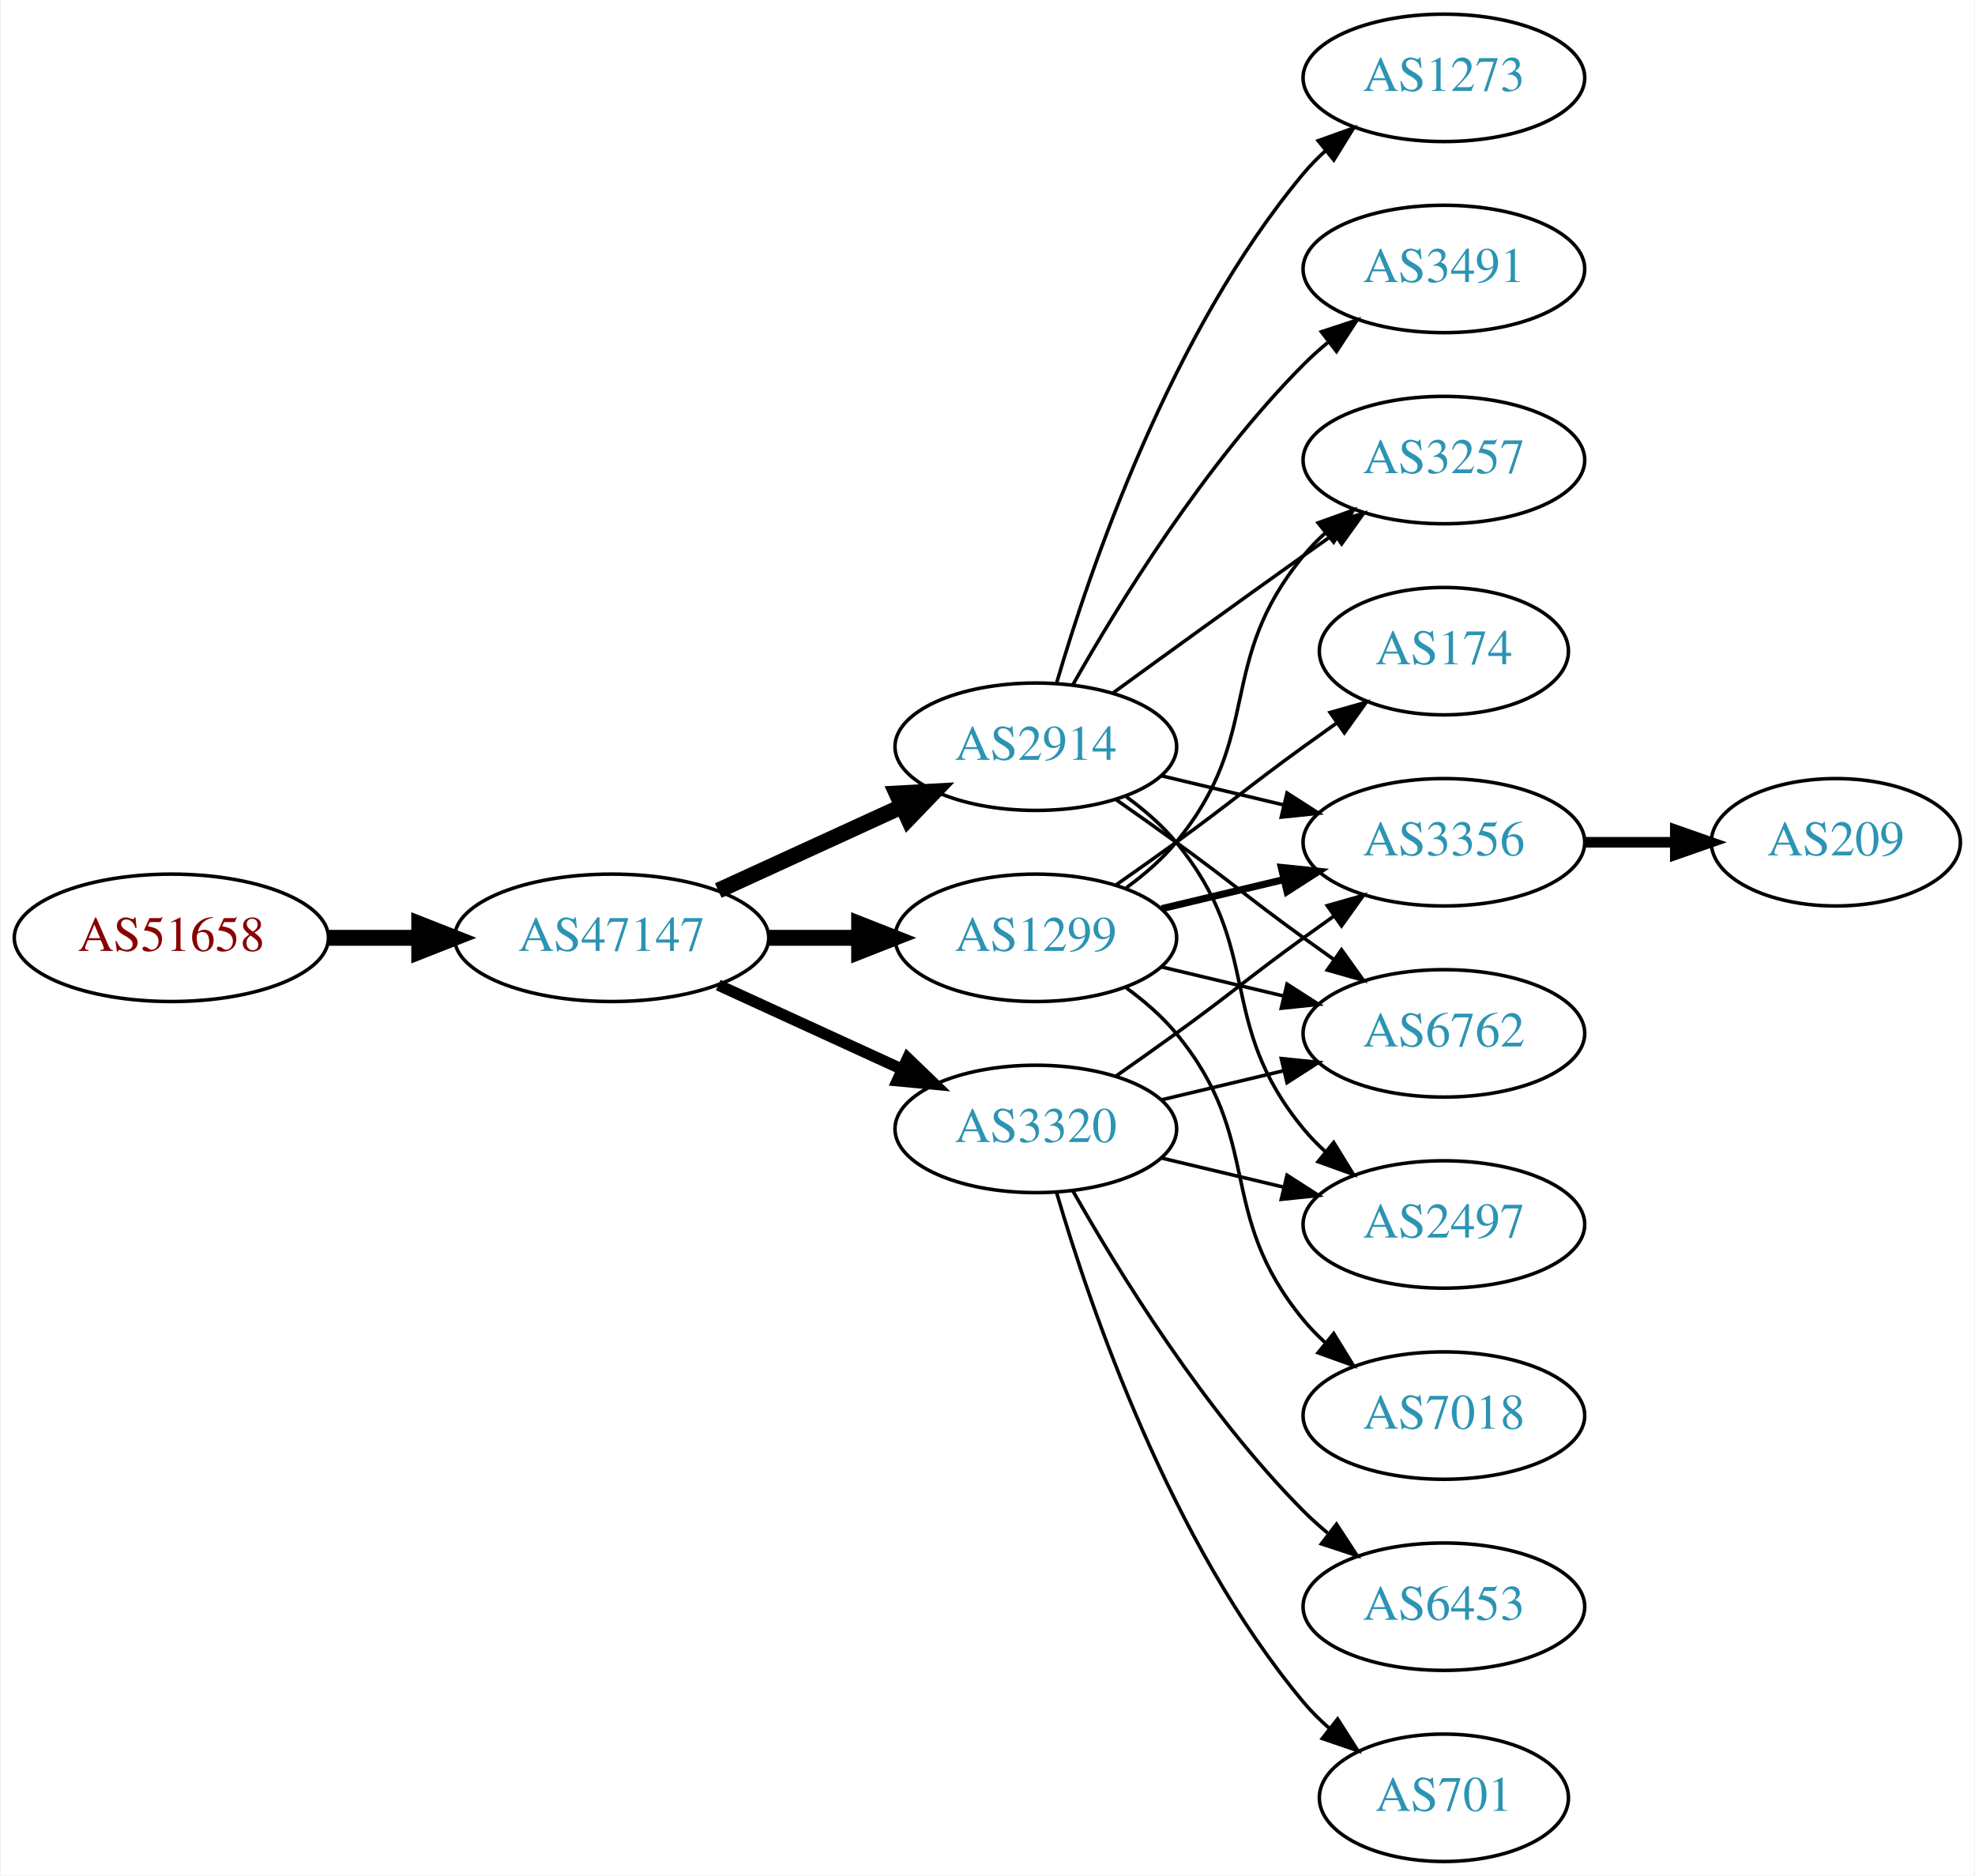
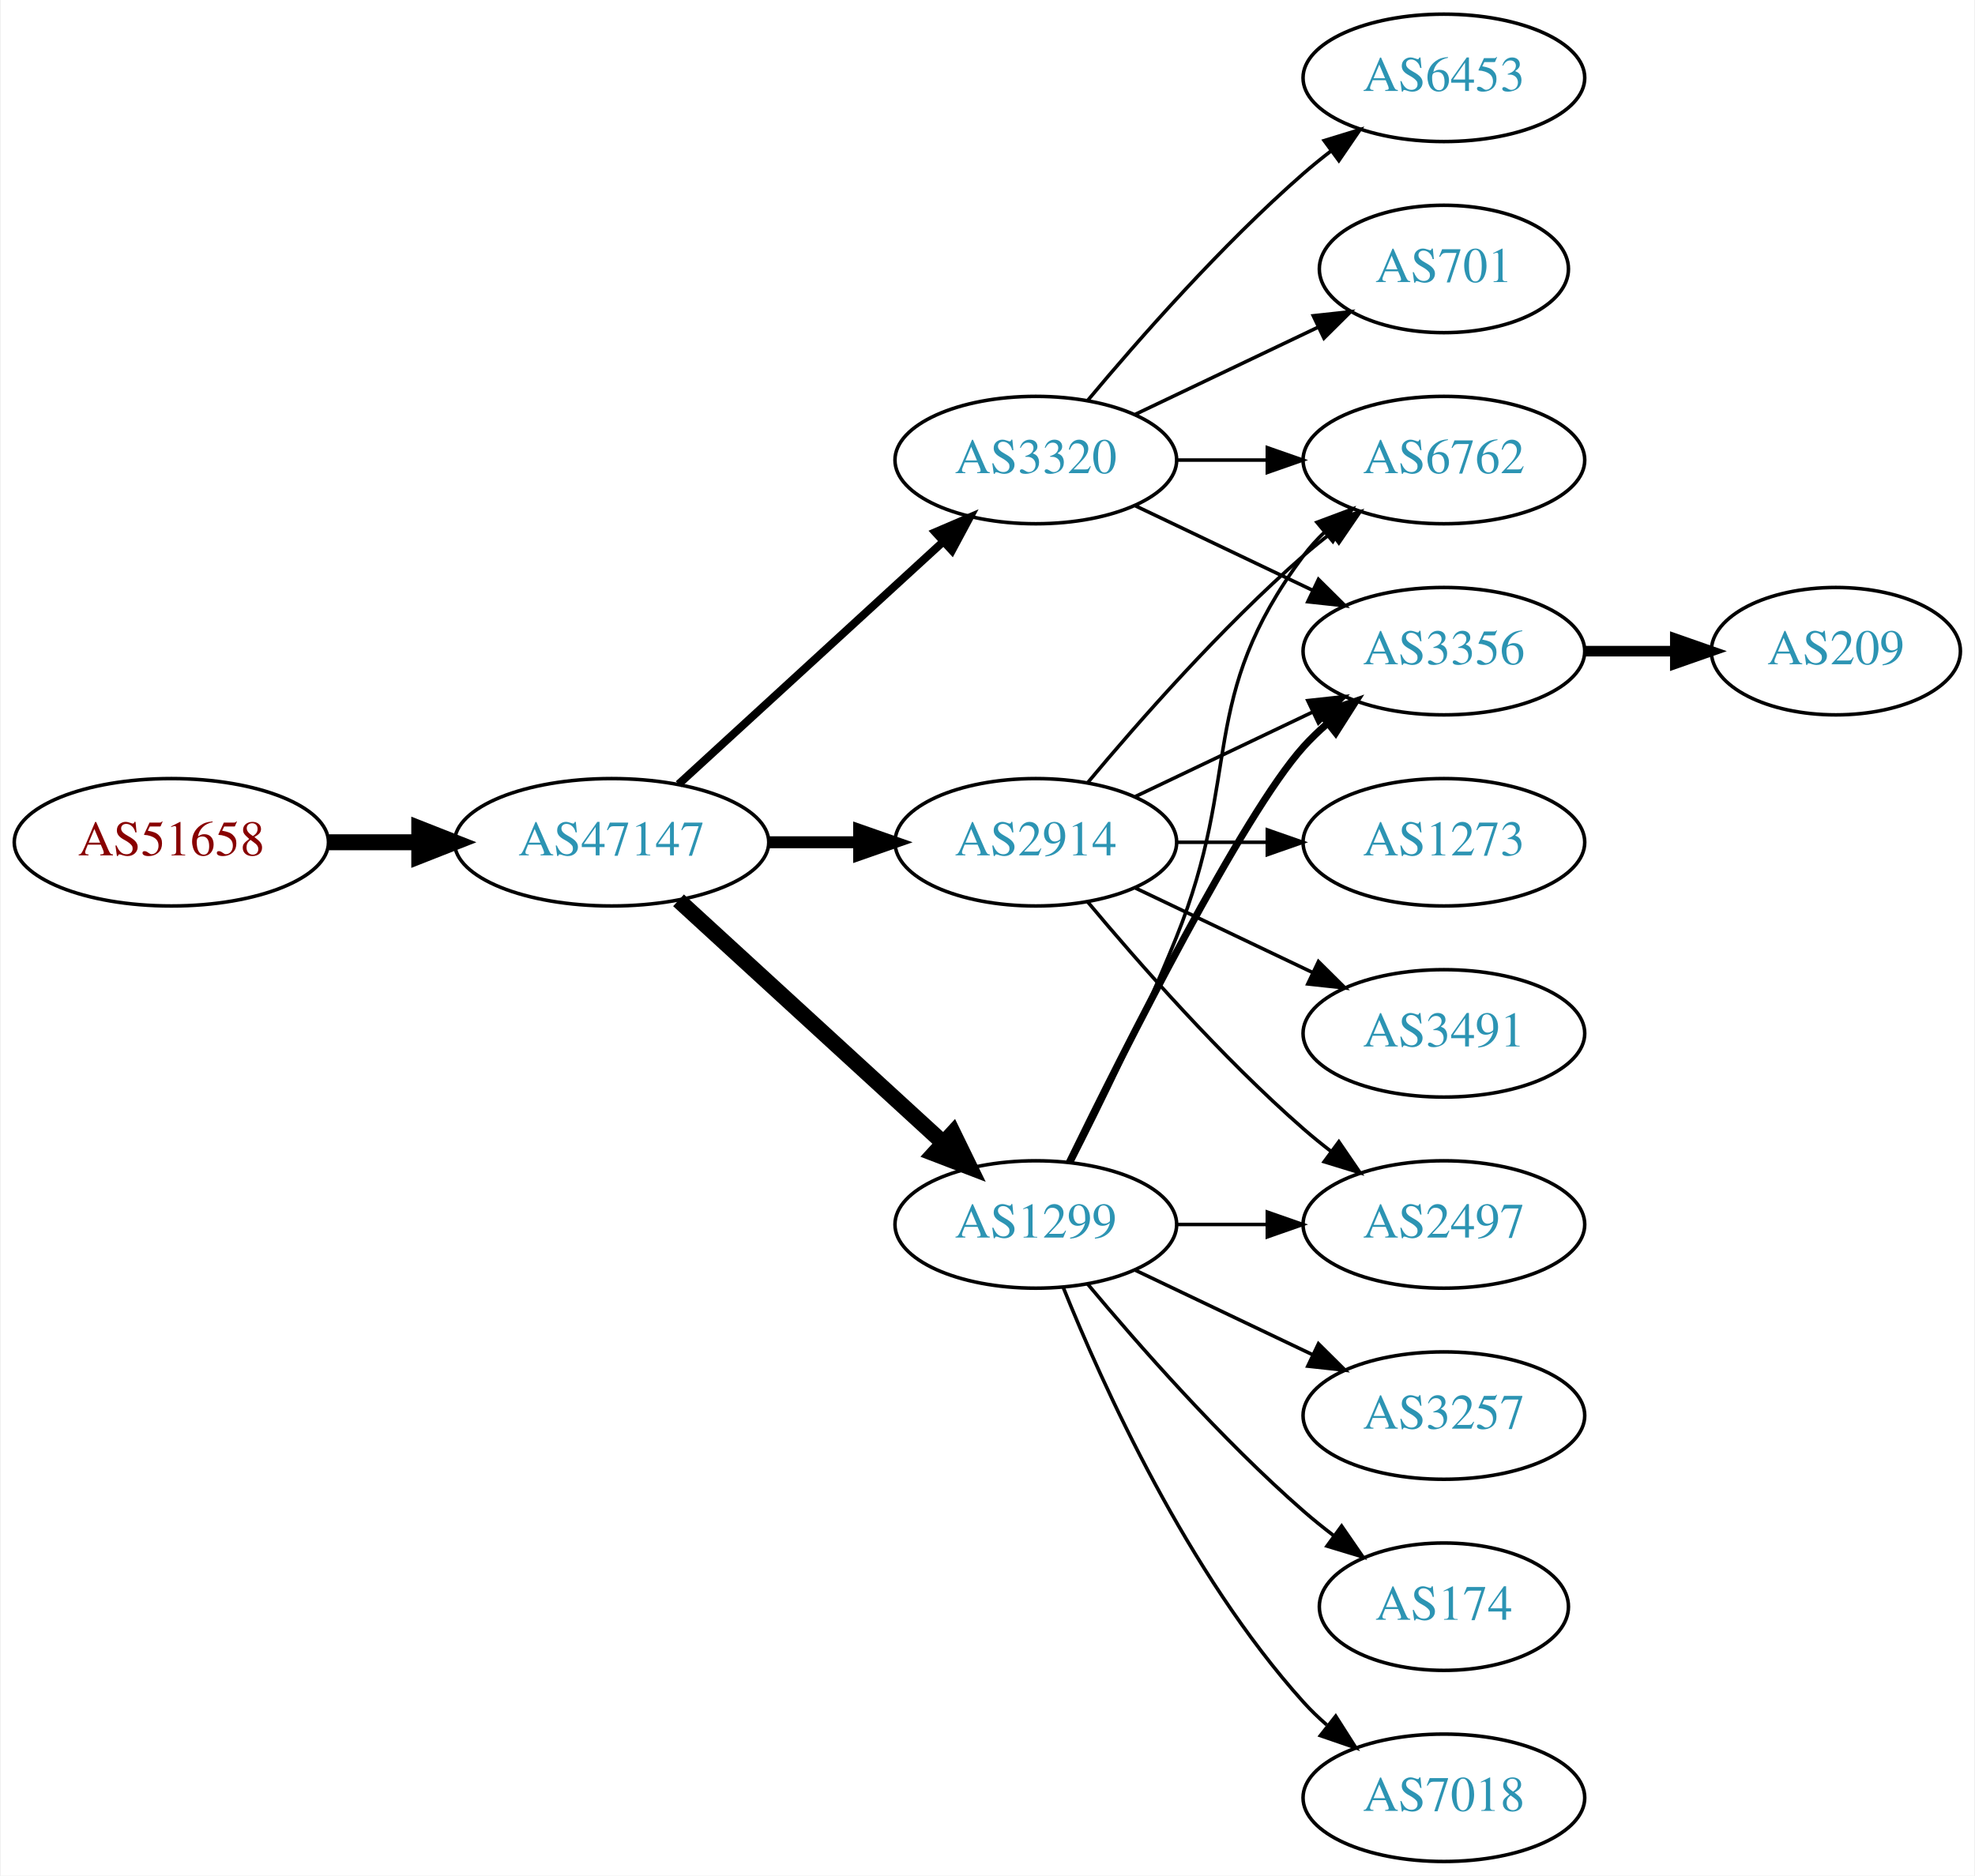
<svg xmlns="http://www.w3.org/2000/svg" xmlns:xlink="http://www.w3.org/1999/xlink" width="558pt" height="530pt" viewBox="0.00 0.00 557.56 530.00">
  <g id="graph0" class="graph" transform="scale(1 1) rotate(0) translate(4 526)">
    <polygon fill="white" stroke="none" points="-4,4 -4,-526 553.564,-526 553.564,4 -4,4" />
    <g id="node1" class="node">
      <g id="a_node1">
        <a xlink:href="/asn/51658" xlink:title="AS51658 ~ Patrick Janesch trading as Lucesem [AT]">
-           <ellipse fill="#ffffff" stroke="black" cx="44.196" cy="-261" rx="44.393" ry="18" />
-           <text text-anchor="middle" x="44.196" y="-257.3" font-family="Times,serif" font-size="14.00" fill="#880000">AS51658</text>
+           <ellipse fill="#ffffff" stroke="black" cx="44.196" cy="-288" rx="44.393" ry="18" />
+           <text text-anchor="middle" x="44.196" y="-284.3" font-family="Times,serif" font-size="14.00" fill="#880000">AS51658</text>
        </a>
      </g>
    </g>
    <g id="node2" class="node">
      <g id="a_node2">
        <a xlink:href="/asn/47147" xlink:title="AS47147 ~ ANEXIA Internetdienstleistungs GmbH [AT]">
-           <ellipse fill="#ffffff" stroke="black" cx="168.588" cy="-261" rx="44.393" ry="18" />
-           <text text-anchor="middle" x="168.588" y="-257.3" font-family="Times,serif" font-size="14.00" fill="#2c94b3">AS47147</text>
+           <ellipse fill="#ffffff" stroke="black" cx="168.588" cy="-288" rx="44.393" ry="18" />
+           <text text-anchor="middle" x="168.588" y="-284.3" font-family="Times,serif" font-size="14.00" fill="#2c94b3">AS47147</text>
        </a>
      </g>
    </g>
    <g id="edge1" class="edge">
-       <path fill="none" stroke="black" stroke-width="4.5" d="M88.692,-261C96.898,-261 105.569,-261 114.041,-261" />
-       <polygon fill="black" stroke="black" stroke-width="4.5" points="114.233,-264.938 124.233,-261 114.233,-257.063 114.233,-264.938" />
+       <path fill="none" stroke="black" stroke-width="4.5" d="M88.692,-288C96.898,-288 105.569,-288 114.041,-288" />
+       <polygon fill="black" stroke="black" stroke-width="4.5" points="114.233,-291.938 124.233,-288 114.233,-284.063 114.233,-291.938" />
    </g>
    <g id="node3" class="node">
      <g id="a_node3">
-         <a xlink:href="/asn/1299" xlink:title="AS1299 ~ Telia Carrier [EU]">
-           <ellipse fill="#ffffff" stroke="black" cx="288.431" cy="-261" rx="39.794" ry="18" />
-           <text text-anchor="middle" x="288.431" y="-257.3" font-family="Times,serif" font-size="14.00" fill="#2c94b3">AS1299</text>
+         <a xlink:href="/asn/3320" xlink:title="AS3320 ~ DTAG [DE]">
+           <ellipse fill="#ffffff" stroke="black" cx="288.431" cy="-396" rx="39.794" ry="18" />
+           <text text-anchor="middle" x="288.431" y="-392.3" font-family="Times,serif" font-size="14.00" fill="#2c94b3">AS3320</text>
        </a>
      </g>
    </g>
    <g id="edge2" class="edge">
-       <path fill="none" stroke="black" stroke-width="4.5" d="M212.799,-261C221.112,-261 229.875,-261 238.357,-261" />
-       <polygon fill="black" stroke="black" stroke-width="4.5" points="238.516,-264.938 248.516,-261 238.516,-257.063 238.516,-264.938" />
+       <path fill="none" stroke="black" stroke-width="2.25" d="M187.486,-304.403C207.414,-322.667 239.772,-352.322 262.249,-372.921" />
+       <polygon fill="black" stroke="black" stroke-width="2.25" points="260.014,-375.62 269.751,-379.797 264.743,-370.46 260.014,-375.62" />
    </g>
    <g id="node4" class="node">
      <g id="a_node4">
-         <a xlink:href="/asn/3320" xlink:title="AS3320 ~ DTAG [DE]">
-           <ellipse fill="#ffffff" stroke="black" cx="288.431" cy="-207" rx="39.794" ry="18" />
-           <text text-anchor="middle" x="288.431" y="-203.3" font-family="Times,serif" font-size="14.00" fill="#2c94b3">AS3320</text>
+         <a xlink:href="/asn/2914" xlink:title="AS2914 ~ NTT America, Inc. [US]">
+           <ellipse fill="#ffffff" stroke="black" cx="288.431" cy="-288" rx="39.794" ry="18" />
+           <text text-anchor="middle" x="288.431" y="-284.3" font-family="Times,serif" font-size="14.00" fill="#2c94b3">AS2914</text>
        </a>
      </g>
    </g>
    <g id="edge3" class="edge">
-       <path fill="none" stroke="black" stroke-width="3.214" d="M198.718,-247.652C214.329,-240.498 233.727,-231.609 250.399,-223.97" />
-       <polygon fill="black" stroke="black" stroke-width="3.214" points="252.218,-226.986 259.851,-219.638 249.302,-220.622 252.218,-226.986" />
+       <path fill="none" stroke="black" stroke-width="3.375" d="M212.799,-288C221.112,-288 229.875,-288 238.357,-288" />
+       <polygon fill="black" stroke="black" stroke-width="3.375" points="238.516,-291.5 248.516,-288 238.516,-284.5 238.516,-291.5" />
    </g>
    <g id="node5" class="node">
      <g id="a_node5">
-         <a xlink:href="/asn/2914" xlink:title="AS2914 ~ NTT America, Inc. [US]">
-           <ellipse fill="#ffffff" stroke="black" cx="288.431" cy="-315" rx="39.794" ry="18" />
-           <text text-anchor="middle" x="288.431" y="-311.3" font-family="Times,serif" font-size="14.00" fill="#2c94b3">AS2914</text>
+         <a xlink:href="/asn/1299" xlink:title="AS1299 ~ Telia Carrier [EU]">
+           <ellipse fill="#ffffff" stroke="black" cx="288.431" cy="-180" rx="39.794" ry="18" />
+           <text text-anchor="middle" x="288.431" y="-176.3" font-family="Times,serif" font-size="14.00" fill="#2c94b3">AS1299</text>
        </a>
      </g>
    </g>
    <g id="edge4" class="edge">
-       <path fill="none" stroke="black" stroke-width="4.5" d="M198.718,-274.348C214.329,-281.502 233.727,-290.391 250.399,-298.03" />
-       <polygon fill="black" stroke="black" stroke-width="4.5" points="249.119,-301.775 259.851,-302.362 252.4,-294.616 249.119,-301.775" />
+       <path fill="none" stroke="black" stroke-width="4.5" d="M187.486,-271.597C207.414,-253.333 239.772,-223.678 262.249,-203.079" />
+       <polygon fill="black" stroke="black" stroke-width="4.5" points="265.039,-205.863 269.751,-196.203 259.718,-200.057 265.039,-205.863" />
    </g>
    <g id="node6" class="node">
      <g id="a_node6">
-         <a xlink:href="/asn/3356" xlink:title="AS3356 ~ Level 3 Parent, LLC [US]">
-           <ellipse fill="#ffffff" stroke="black" cx="403.724" cy="-288" rx="39.794" ry="18" />
-           <text text-anchor="middle" x="403.724" y="-284.3" font-family="Times,serif" font-size="14.00" fill="#2c94b3">AS3356</text>
+         <a xlink:href="/asn/6453" xlink:title="AS6453 ~ TATA COMMUNICATIONS (AMERICA) INC [US]">
+           <ellipse fill="#ffffff" stroke="black" cx="403.724" cy="-504" rx="39.794" ry="18" />
+           <text text-anchor="middle" x="403.724" y="-500.3" font-family="Times,serif" font-size="14.00" fill="#2c94b3">AS6453</text>
        </a>
      </g>
    </g>
    <g id="edge5" class="edge">
-       <path fill="none" stroke="black" stroke-width="2" d="M324.038,-269.248C334.909,-271.838 347.064,-274.735 358.506,-277.462" />
-       <polygon fill="black" stroke="black" stroke-width="2" points="357.789,-280.889 368.328,-279.803 359.412,-274.08 357.789,-280.889" />
+       <path fill="none" stroke="black" d="M303.061,-412.817C317.343,-429.929 340.89,-456.745 364.077,-477 366.543,-479.154 369.182,-481.294 371.879,-483.372" />
+       <polygon fill="black" stroke="black" points="369.904,-486.264 380.033,-489.37 374.052,-480.625 369.904,-486.264" />
    </g>
    <g id="node7" class="node">
      <g id="a_node7">
        <a xlink:href="/asn/6762" xlink:title="AS6762 ~ TELECOM ITALIA SPARKLE S.p.A. [IT]">
-           <ellipse fill="#ffffff" stroke="black" cx="403.724" cy="-234" rx="39.794" ry="18" />
-           <text text-anchor="middle" x="403.724" y="-230.3" font-family="Times,serif" font-size="14.00" fill="#2c94b3">AS6762</text>
+           <ellipse fill="#ffffff" stroke="black" cx="403.724" cy="-396" rx="39.794" ry="18" />
+           <text text-anchor="middle" x="403.724" y="-392.3" font-family="Times,serif" font-size="14.00" fill="#2c94b3">AS6762</text>
        </a>
      </g>
    </g>
    <g id="edge6" class="edge">
-       <path fill="none" stroke="black" d="M324.038,-252.752C334.909,-250.162 347.064,-247.265 358.506,-244.538" />
-       <polygon fill="black" stroke="black" points="359.412,-247.92 368.328,-242.197 357.789,-241.111 359.412,-247.92" />
+       <path fill="none" stroke="black" d="M328.103,-396C336.306,-396 345.07,-396 353.602,-396" />
+       <polygon fill="black" stroke="black" points="353.841,-399.5 363.841,-396 353.841,-392.5 353.841,-399.5" />
    </g>
    <g id="node8" class="node">
      <g id="a_node8">
-         <a xlink:href="/asn/3257" xlink:title="AS3257 ~ GTT [DE]">
-           <ellipse fill="#ffffff" stroke="black" cx="403.724" cy="-396" rx="39.794" ry="18" />
-           <text text-anchor="middle" x="403.724" y="-392.3" font-family="Times,serif" font-size="14.00" fill="#2c94b3">AS3257</text>
+         <a xlink:href="/asn/701" xlink:title="AS701 ~ UUNET [US]">
+           <ellipse fill="#ffffff" stroke="black" cx="403.724" cy="-450" rx="35.194" ry="18" />
+           <text text-anchor="middle" x="403.724" y="-446.3" font-family="Times,serif" font-size="14.00" fill="#2c94b3">AS701</text>
        </a>
      </g>
    </g>
    <g id="edge7" class="edge">
-       <path fill="none" stroke="black" d="M314.012,-275.156C319.106,-278.872 324.12,-283.201 328.077,-288 353.142,-318.394 339.013,-338.606 364.077,-369 365.932,-371.25 368.02,-373.396 370.238,-375.424" />
-       <polygon fill="black" stroke="black" points="368.174,-378.256 378.143,-381.844 372.587,-372.823 368.174,-378.256" />
+       <path fill="none" stroke="black" d="M316.567,-408.934C331.999,-416.29 351.485,-425.577 368.02,-433.459" />
+       <polygon fill="black" stroke="black" points="366.828,-436.768 377.361,-437.911 369.84,-430.449 366.828,-436.768" />
    </g>
    <g id="node9" class="node">
      <g id="a_node9">
-         <a xlink:href="/asn/174" xlink:title="AS174 ~ Cogent Communications [US]">
-           <ellipse fill="#ffffff" stroke="black" cx="403.724" cy="-342" rx="35.194" ry="18" />
-           <text text-anchor="middle" x="403.724" y="-338.3" font-family="Times,serif" font-size="14.00" fill="#2c94b3">AS174</text>
+         <a xlink:href="/asn/3356" xlink:title="AS3356 ~ Level 3 Parent, LLC [US]">
+           <ellipse fill="#ffffff" stroke="black" cx="403.724" cy="-342" rx="39.794" ry="18" />
+           <text text-anchor="middle" x="403.724" y="-338.3" font-family="Times,serif" font-size="14.00" fill="#2c94b3">AS3356</text>
        </a>
      </g>
    </g>
    <g id="edge8" class="edge">
-       <path fill="none" stroke="black" d="M311.188,-276.009C316.722,-279.879 322.641,-284.064 328.077,-288 344.277,-299.729 347.877,-303.271 364.077,-315 367.106,-317.193 370.285,-319.463 373.463,-321.713" />
-       <polygon fill="black" stroke="black" points="371.58,-324.667 381.774,-327.555 375.606,-318.941 371.58,-324.667" />
+       <path fill="none" stroke="black" d="M316.567,-383.066C331.561,-375.919 350.382,-366.948 366.605,-359.215" />
+       <polygon fill="black" stroke="black" points="368.288,-362.291 375.809,-354.829 365.276,-355.972 368.288,-362.291" />
+     </g>
+     <g id="edge10" class="edge">
+       <path fill="none" stroke="black" d="M303.061,-304.817C317.343,-321.929 340.89,-348.745 364.077,-369 366.543,-371.154 369.182,-373.294 371.879,-375.372" />
+       <polygon fill="black" stroke="black" points="369.904,-378.264 380.033,-381.37 374.052,-372.625 369.904,-378.264" />
+     </g>
+     <g id="edge12" class="edge">
+       <path fill="none" stroke="black" d="M316.567,-300.934C331.561,-308.081 350.382,-317.052 366.605,-324.785" />
+       <polygon fill="black" stroke="black" points="365.276,-328.028 375.809,-329.171 368.288,-321.709 365.276,-328.028" />
    </g>
    <g id="node10" class="node">
      <g id="a_node10">
-         <a xlink:href="/asn/7018" xlink:title="AS7018 ~ AT&amp;T Services, Inc. [US]">
-           <ellipse fill="#ffffff" stroke="black" cx="403.724" cy="-126" rx="39.794" ry="18" />
-           <text text-anchor="middle" x="403.724" y="-122.3" font-family="Times,serif" font-size="14.00" fill="#2c94b3">AS7018</text>
+         <a xlink:href="/asn/1273" xlink:title="AS1273 ~ Vodafone Group PLC [EU]">
+           <ellipse fill="#ffffff" stroke="black" cx="403.724" cy="-288" rx="39.794" ry="18" />
+           <text text-anchor="middle" x="403.724" y="-284.3" font-family="Times,serif" font-size="14.00" fill="#2c94b3">AS1273</text>
        </a>
      </g>
    </g>
    <g id="edge9" class="edge">
-       <path fill="none" stroke="black" d="M314.012,-246.844C319.106,-243.128 324.12,-238.799 328.077,-234 353.142,-203.606 339.013,-183.394 364.077,-153 365.932,-150.75 368.02,-148.604 370.238,-146.576" />
-       <polygon fill="black" stroke="black" points="372.587,-149.177 378.143,-140.156 368.174,-143.744 372.587,-149.177" />
-     </g>
-     <g id="edge14" class="edge">
-       <path fill="none" stroke="black" d="M311.188,-222.009C316.722,-225.879 322.641,-230.064 328.077,-234 344.277,-245.729 347.877,-249.271 364.077,-261 366.88,-263.029 369.812,-265.125 372.752,-267.21" />
-       <polygon fill="black" stroke="black" points="370.775,-270.097 380.967,-272.991 374.803,-264.373 370.775,-270.097" />
-     </g>
-     <g id="edge12" class="edge">
-       <path fill="none" stroke="black" d="M324.038,-215.248C334.909,-217.838 347.064,-220.735 358.506,-223.462" />
-       <polygon fill="black" stroke="black" points="357.789,-226.889 368.328,-225.803 359.412,-220.08 357.789,-226.889" />
-     </g>
-     <g id="node12" class="node">
-       <g id="a_node12">
+       <path fill="none" stroke="black" d="M328.103,-288C336.306,-288 345.07,-288 353.602,-288" />
+       <polygon fill="black" stroke="black" points="353.841,-291.5 363.841,-288 353.841,-284.5 353.841,-291.5" />
+     </g>
+     <g id="node11" class="node">
+       <g id="a_node11">
        <a xlink:href="/asn/2497" xlink:title="AS2497 ~ Internet Initiative Japan Inc. [JP]">
          <ellipse fill="#ffffff" stroke="black" cx="403.724" cy="-180" rx="39.794" ry="18" />
          <text text-anchor="middle" x="403.724" y="-176.3" font-family="Times,serif" font-size="14.00" fill="#2c94b3">AS2497</text>
        </a>
      </g>
    </g>
    <g id="edge11" class="edge">
-       <path fill="none" stroke="black" d="M324.038,-198.752C334.909,-196.162 347.064,-193.265 358.506,-190.538" />
-       <polygon fill="black" stroke="black" points="359.412,-193.92 368.328,-188.197 357.789,-187.111 359.412,-193.92" />
+       <path fill="none" stroke="black" d="M303.061,-271.183C317.343,-254.071 340.89,-227.255 364.077,-207 366.543,-204.846 369.182,-202.706 371.879,-200.628" />
+       <polygon fill="black" stroke="black" points="374.052,-203.375 380.033,-194.63 369.904,-197.736 374.052,-203.375" />
+     </g>
+     <g id="node12" class="node">
+       <g id="a_node12">
+         <a xlink:href="/asn/3491" xlink:title="AS3491 ~ PCCW Global, Inc. [US]">
+           <ellipse fill="#ffffff" stroke="black" cx="403.724" cy="-234" rx="39.794" ry="18" />
+           <text text-anchor="middle" x="403.724" y="-230.3" font-family="Times,serif" font-size="14.00" fill="#2c94b3">AS3491</text>
+         </a>
+       </g>
+     </g>
+     <g id="edge13" class="edge">
+       <path fill="none" stroke="black" d="M316.567,-275.066C331.561,-267.919 350.382,-258.948 366.605,-251.215" />
+       <polygon fill="black" stroke="black" points="368.288,-254.291 375.809,-246.829 365.276,-247.972 368.288,-254.291" />
+     </g>
+     <g id="edge18" class="edge">
+       <path fill="none" stroke="black" d="M298.511,-197.417C306.78,-213.634 319.042,-238.603 328.077,-261 347.007,-307.922 333.806,-328.458 364.077,-369 365.822,-371.336 367.829,-373.545 369.992,-375.617" />
+       <polygon fill="black" stroke="black" points="367.87,-378.405 377.793,-382.118 372.352,-373.027 367.87,-378.405" />
+     </g>
+     <g id="edge16" class="edge">
+       <path fill="none" stroke="black" stroke-width="2" d="M297.869,-197.511C313.487,-229.509 346.874,-295.893 364.077,-315 366.08,-317.224 368.298,-319.363 370.631,-321.397" />
+       <polygon fill="black" stroke="black" stroke-width="2" points="368.829,-324.433 378.85,-327.873 373.161,-318.935 368.829,-324.433" />
+     </g>
+     <g id="edge17" class="edge">
+       <path fill="none" stroke="black" d="M328.103,-180C336.306,-180 345.07,-180 353.602,-180" />
+       <polygon fill="black" stroke="black" points="353.841,-183.5 363.841,-180 353.841,-176.5 353.841,-183.5" />
    </g>
    <g id="node13" class="node">
      <g id="a_node13">
-         <a xlink:href="/asn/6453" xlink:title="AS6453 ~ TATA COMMUNICATIONS (AMERICA) INC [US]">
-           <ellipse fill="#ffffff" stroke="black" cx="403.724" cy="-72" rx="39.794" ry="18" />
-           <text text-anchor="middle" x="403.724" y="-68.3" font-family="Times,serif" font-size="14.00" fill="#2c94b3">AS6453</text>
-         </a>
-       </g>
-     </g>
-     <g id="edge13" class="edge">
-       <path fill="none" stroke="black" d="M298.891,-189.51C311.672,-166.904 336.105,-127.114 364.077,-99 366.188,-96.879 368.484,-94.812 370.87,-92.829" />
-       <polygon fill="black" stroke="black" points="373.385,-95.31 379.185,-86.444 369.122,-89.758 373.385,-95.31" />
+         <a xlink:href="/asn/3257" xlink:title="AS3257 ~ GTT [DE]">
+           <ellipse fill="#ffffff" stroke="black" cx="403.724" cy="-126" rx="39.794" ry="18" />
+           <text text-anchor="middle" x="403.724" y="-122.3" font-family="Times,serif" font-size="14.00" fill="#2c94b3">AS3257</text>
+         </a>
+       </g>
+     </g>
+     <g id="edge14" class="edge">
+       <path fill="none" stroke="black" d="M316.567,-167.066C331.561,-159.919 350.382,-150.948 366.605,-143.215" />
+       <polygon fill="black" stroke="black" points="368.288,-146.291 375.809,-138.829 365.276,-139.972 368.288,-146.291" />
    </g>
    <g id="node14" class="node">
      <g id="a_node14">
-         <a xlink:href="/asn/701" xlink:title="AS701 ~ UUNET [US]">
-           <ellipse fill="#ffffff" stroke="black" cx="403.724" cy="-18" rx="35.194" ry="18" />
-           <text text-anchor="middle" x="403.724" y="-14.3" font-family="Times,serif" font-size="14.00" fill="#2c94b3">AS701</text>
+         <a xlink:href="/asn/174" xlink:title="AS174 ~ Cogent Communications [US]">
+           <ellipse fill="#ffffff" stroke="black" cx="403.724" cy="-72" rx="35.194" ry="18" />
+           <text text-anchor="middle" x="403.724" y="-68.3" font-family="Times,serif" font-size="14.00" fill="#2c94b3">AS174</text>
        </a>
      </g>
    </g>
    <g id="edge15" class="edge">
-       <path fill="none" stroke="black" d="M294.305,-188.998C303.619,-157.156 326.435,-90.019 364.077,-45 366.23,-42.426 368.684,-39.983 371.288,-37.697" />
-       <polygon fill="black" stroke="black" points="373.695,-40.257 379.399,-31.328 369.372,-34.751 373.695,-40.257" />
-     </g>
-     <g id="edge19" class="edge">
-       <path fill="none" stroke="black" d="M324.038,-306.752C334.909,-304.162 347.064,-301.265 358.506,-298.538" />
-       <polygon fill="black" stroke="black" points="359.412,-301.92 368.328,-296.197 357.789,-295.111 359.412,-301.92" />
-     </g>
-     <g id="edge20" class="edge">
-       <path fill="none" stroke="black" d="M311.188,-299.991C316.722,-296.121 322.641,-291.936 328.077,-288 344.277,-276.271 347.877,-272.729 364.077,-261 366.88,-258.971 369.812,-256.875 372.752,-254.79" />
-       <polygon fill="black" stroke="black" points="374.803,-257.627 380.967,-249.009 370.775,-251.903 374.803,-257.627" />
-     </g>
-     <g id="edge17" class="edge">
-       <path fill="none" stroke="black" d="M310.279,-330.222C325.213,-341.091 345.827,-356.025 364.077,-369 366.898,-371.005 369.841,-373.085 372.789,-375.159" />
-       <polygon fill="black" stroke="black" points="370.816,-378.05 381.013,-380.926 374.835,-372.319 370.816,-378.05" />
-     </g>
-     <g id="edge18" class="edge">
-       <path fill="none" stroke="black" d="M314.012,-300.844C319.106,-297.128 324.12,-292.799 328.077,-288 353.142,-257.606 339.013,-237.394 364.077,-207 365.932,-204.75 368.02,-202.604 370.238,-200.576" />
-       <polygon fill="black" stroke="black" points="372.587,-203.177 378.143,-194.156 368.174,-197.744 372.587,-203.177" />
+       <path fill="none" stroke="black" d="M303.061,-163.183C317.343,-146.071 340.89,-119.255 364.077,-99 366.747,-96.668 369.62,-94.352 372.55,-92.114" />
+       <polygon fill="black" stroke="black" points="374.828,-94.784 380.841,-86.061 370.701,-89.13 374.828,-94.784" />
    </g>
    <g id="node15" class="node">
      <g id="a_node15">
-         <a xlink:href="/asn/1273" xlink:title="AS1273 ~ Vodafone Group PLC [EU]">
-           <ellipse fill="#ffffff" stroke="black" cx="403.724" cy="-504" rx="39.794" ry="18" />
-           <text text-anchor="middle" x="403.724" y="-500.3" font-family="Times,serif" font-size="14.00" fill="#2c94b3">AS1273</text>
-         </a>
-       </g>
-     </g>
-     <g id="edge16" class="edge">
-       <path fill="none" stroke="black" d="M294.305,-333.002C303.619,-364.844 326.435,-431.981 364.077,-477 365.948,-479.237 368.046,-481.374 370.272,-483.396" />
-       <polygon fill="black" stroke="black" points="368.216,-486.234 378.191,-489.804 372.619,-480.793 368.216,-486.234" />
+         <a xlink:href="/asn/7018" xlink:title="AS7018 ~ AT&amp;T Services, Inc. [US]">
+           <ellipse fill="#ffffff" stroke="black" cx="403.724" cy="-18" rx="39.794" ry="18" />
+           <text text-anchor="middle" x="403.724" y="-14.3" font-family="Times,serif" font-size="14.00" fill="#2c94b3">AS7018</text>
+         </a>
+       </g>
+     </g>
+     <g id="edge19" class="edge">
+       <path fill="none" stroke="black" d="M296.179,-162.213C307.23,-134.757 331.283,-81.422 364.077,-45 366.08,-42.776 368.298,-40.637 370.631,-38.603" />
+       <polygon fill="black" stroke="black" points="373.161,-41.065 378.85,-32.127 368.829,-35.567 373.161,-41.065" />
    </g>
    <g id="node16" class="node">
      <g id="a_node16">
-         <a xlink:href="/asn/3491" xlink:title="AS3491 ~ PCCW Global, Inc. [US]">
-           <ellipse fill="#ffffff" stroke="black" cx="403.724" cy="-450" rx="39.794" ry="18" />
-           <text text-anchor="middle" x="403.724" y="-446.3" font-family="Times,serif" font-size="14.00" fill="#2c94b3">AS3491</text>
-         </a>
-       </g>
-     </g>
-     <g id="edge21" class="edge">
-       <path fill="none" stroke="black" d="M298.891,-332.49C311.672,-355.096 336.105,-394.886 364.077,-423 366.188,-425.121 368.484,-427.188 370.87,-429.171" />
-       <polygon fill="black" stroke="black" points="369.122,-432.242 379.185,-435.556 373.385,-426.69 369.122,-432.242" />
-     </g>
-     <g id="node11" class="node">
-       <g id="a_node11">
        <a xlink:href="/asn/209" xlink:title="AS209 ~ CenturyLink Communications, LLC [US]">
-           <ellipse fill="#ffffff" stroke="black" cx="514.467" cy="-288" rx="35.194" ry="18" />
-           <text text-anchor="middle" x="514.467" y="-284.3" font-family="Times,serif" font-size="14.00" fill="#2c94b3">AS209</text>
-         </a>
-       </g>
-     </g>
-     <g id="edge10" class="edge">
-       <path fill="none" stroke="black" stroke-width="3" d="M443.675,-288C451.908,-288 460.654,-288 469.07,-288" />
-       <polygon fill="black" stroke="black" stroke-width="3" points="469.115,-291.5 479.115,-288 469.115,-284.5 469.115,-291.5" />
+           <ellipse fill="#ffffff" stroke="black" cx="514.467" cy="-342" rx="35.194" ry="18" />
+           <text text-anchor="middle" x="514.467" y="-338.3" font-family="Times,serif" font-size="14.00" fill="#2c94b3">AS209</text>
+         </a>
+       </g>
+     </g>
+     <g id="edge20" class="edge">
+       <path fill="none" stroke="black" stroke-width="3" d="M443.675,-342C451.908,-342 460.654,-342 469.07,-342" />
+       <polygon fill="black" stroke="black" stroke-width="3" points="469.115,-345.5 479.115,-342 469.115,-338.5 469.115,-345.5" />
    </g>
  </g>
</svg>
